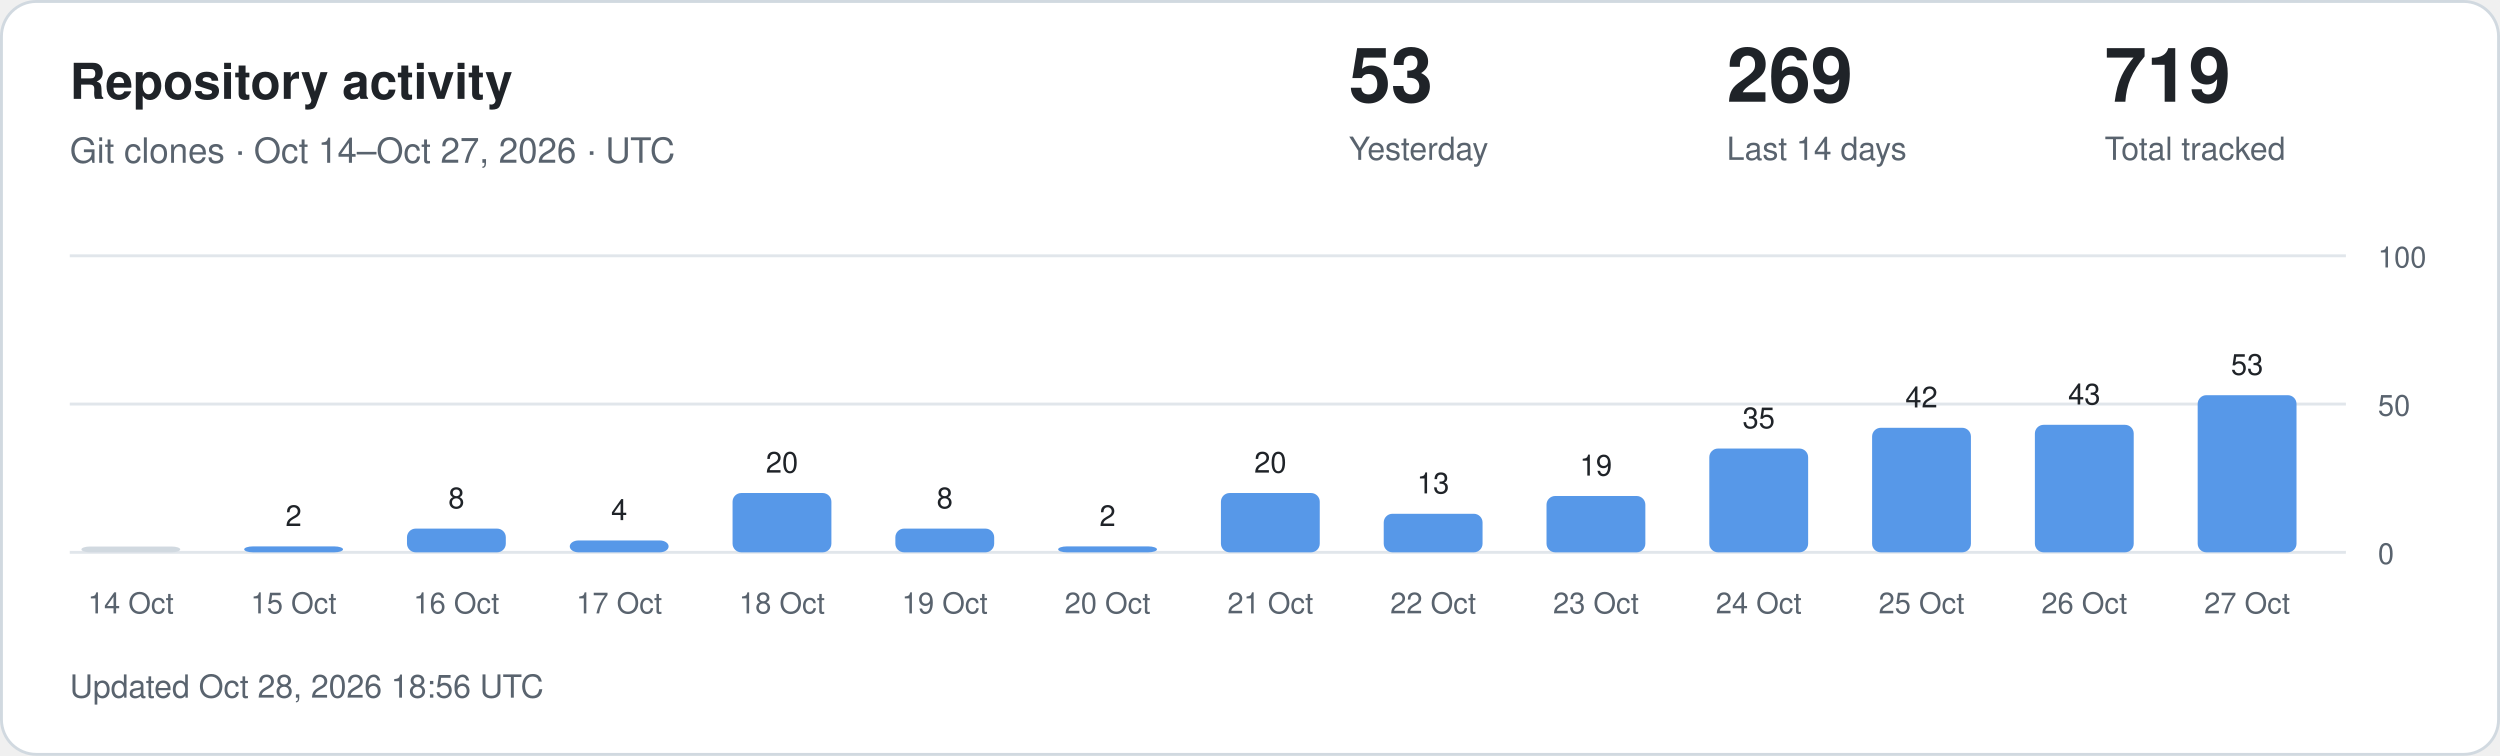
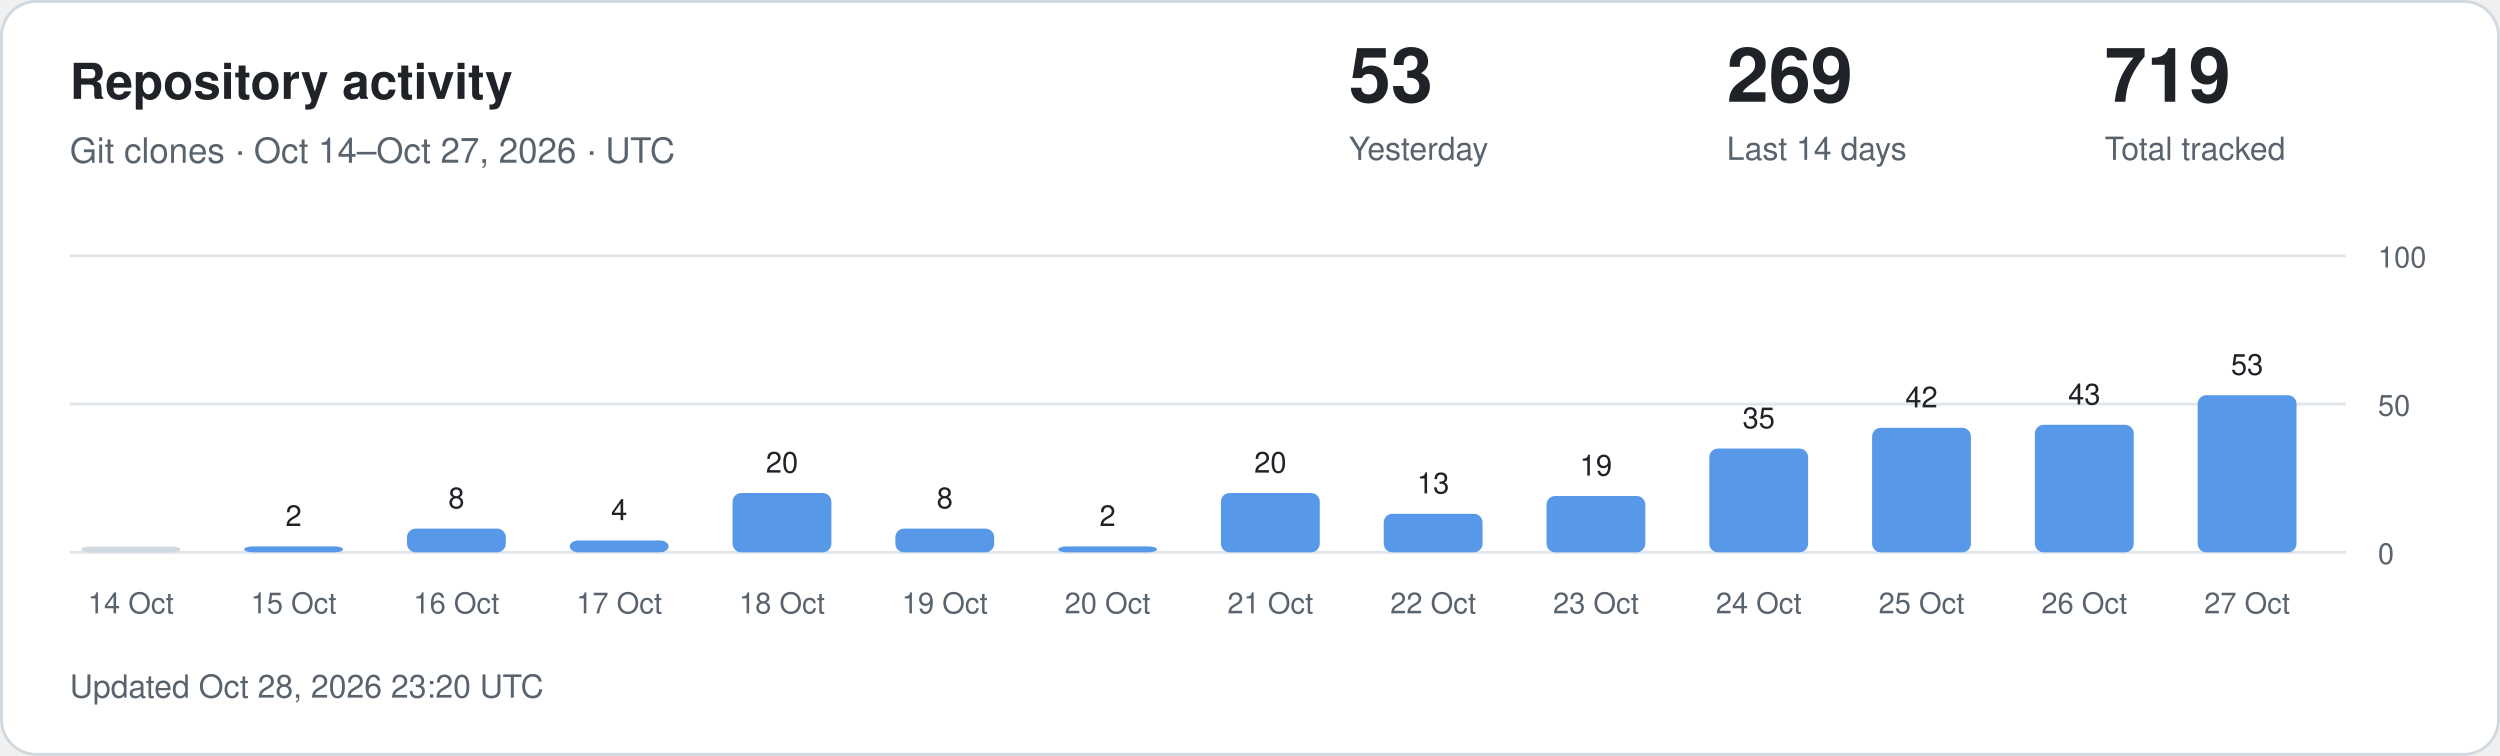
<svg xmlns="http://www.w3.org/2000/svg" width="860" height="260" viewBox="0 0 860 260" role="img" aria-labelledby="title description">
  <style>
.card{fill:#fff;stroke:#d1d9e0}.main{fill:#1f2328}.muted{fill:#59636e}
.grid{stroke:#d1d9e0;stroke-opacity:.65}.bar{fill:#5798e8}.zero{fill:#d1d9e0}
text{font-family:-apple-system,BlinkMacSystemFont,"Segoe UI",Helvetica,Arial,sans-serif}
@media(prefers-color-scheme:dark){.card{fill:#0d1117;stroke:#30363d}.main{fill:#f0f6fc}.muted{fill:#9198a1}.grid{stroke:#30363d}.bar{fill:#79aff4}.zero{fill:#30363d}}
</style>
  <rect class="card" x=".5" y=".5" width="859" height="259" rx="12" />
  <text class="main" x="24" y="34" font-size="17" font-weight="600">Repository activity</text>
  <text class="muted" x="24" y="56" font-size="12">Git clones · Oct 14–Oct 27, 2026 · UTC</text>
  <text class="main" x="464" y="35" font-size="26" font-weight="600">53</text>
  <text class="muted" x="464" y="55" font-size="11">Yesterday</text>
  <text class="main" x="594" y="35" font-size="26" font-weight="600">269</text>
  <text class="muted" x="594" y="55" font-size="11">Last 14 days</text>
  <text class="main" x="724" y="35" font-size="26" font-weight="600">719</text>
  <text class="muted" x="724" y="55" font-size="11">Total tracked</text>
  <line class="grid" x1="24" x2="807" y1="190" y2="190" />
  <text class="muted" x="818" y="194" font-size="10">0</text>
  <line class="grid" x1="24" x2="807" y1="139" y2="139" />
  <text class="muted" x="818" y="143" font-size="10">50</text>
  <line class="grid" x1="24" x2="807" y1="88" y2="88" />
  <text class="muted" x="818" y="92" font-size="10">100</text>
  <rect class="zero" x="28" y="188.00" width="34" height="2.00" rx="3" />
  <text class="muted" x="45" y="211" text-anchor="middle" font-size="10">14 Oct</text>
  <rect class="bar" x="84" y="187.96" width="34" height="2.04" rx="3" />
  <text class="main" x="101" y="180.96" text-anchor="middle" font-size="10">2</text>
  <text class="muted" x="101" y="211" text-anchor="middle" font-size="10">15 Oct</text>
  <rect class="bar" x="140" y="181.84" width="34" height="8.16" rx="3" />
  <text class="main" x="157" y="174.84" text-anchor="middle" font-size="10">8</text>
  <text class="muted" x="157" y="211" text-anchor="middle" font-size="10">16 Oct</text>
  <rect class="bar" x="196" y="185.92" width="34" height="4.08" rx="3" />
  <text class="main" x="213" y="178.92" text-anchor="middle" font-size="10">4</text>
  <text class="muted" x="213" y="211" text-anchor="middle" font-size="10">17 Oct</text>
  <rect class="bar" x="252" y="169.60" width="34" height="20.40" rx="3" />
  <text class="main" x="269" y="162.60" text-anchor="middle" font-size="10">20</text>
  <text class="muted" x="269" y="211" text-anchor="middle" font-size="10">18 Oct</text>
  <rect class="bar" x="308" y="181.84" width="34" height="8.16" rx="3" />
  <text class="main" x="325" y="174.84" text-anchor="middle" font-size="10">8</text>
  <text class="muted" x="325" y="211" text-anchor="middle" font-size="10">19 Oct</text>
  <rect class="bar" x="364" y="187.96" width="34" height="2.04" rx="3" />
  <text class="main" x="381" y="180.96" text-anchor="middle" font-size="10">2</text>
  <text class="muted" x="381" y="211" text-anchor="middle" font-size="10">20 Oct</text>
  <rect class="bar" x="420" y="169.60" width="34" height="20.40" rx="3" />
  <text class="main" x="437" y="162.60" text-anchor="middle" font-size="10">20</text>
  <text class="muted" x="437" y="211" text-anchor="middle" font-size="10">21 Oct</text>
  <rect class="bar" x="476" y="176.74" width="34" height="13.26" rx="3" />
  <text class="main" x="493" y="169.74" text-anchor="middle" font-size="10">13</text>
  <text class="muted" x="493" y="211" text-anchor="middle" font-size="10">22 Oct</text>
  <rect class="bar" x="532" y="170.62" width="34" height="19.38" rx="3" />
  <text class="main" x="549" y="163.62" text-anchor="middle" font-size="10">19</text>
  <text class="muted" x="549" y="211" text-anchor="middle" font-size="10">23 Oct</text>
  <rect class="bar" x="588" y="154.30" width="34" height="35.70" rx="3" />
  <text class="main" x="605" y="147.30" text-anchor="middle" font-size="10">35</text>
  <text class="muted" x="605" y="211" text-anchor="middle" font-size="10">24 Oct</text>
  <rect class="bar" x="644" y="147.16" width="34" height="42.84" rx="3" />
  <text class="main" x="661" y="140.16" text-anchor="middle" font-size="10">42</text>
  <text class="muted" x="661" y="211" text-anchor="middle" font-size="10">25 Oct</text>
  <rect class="bar" x="700" y="146.14" width="34" height="43.86" rx="3" />
  <text class="main" x="717" y="139.14" text-anchor="middle" font-size="10">43</text>
  <text class="muted" x="717" y="211" text-anchor="middle" font-size="10">26 Oct</text>
  <rect class="bar" x="756" y="135.94" width="34" height="54.06" rx="3" />
  <text class="main" x="773" y="128.94" text-anchor="middle" font-size="10">53</text>
  <text class="muted" x="773" y="211" text-anchor="middle" font-size="10">27 Oct</text>
-   <text class="muted" x="24" y="240" font-size="11">Updated Oct 28, 2026 18:56 UTC</text>
+   <text class="muted" x="24" y="240" font-size="11">Updated Oct 28, 2026 23:20 UTC</text>
</svg>
